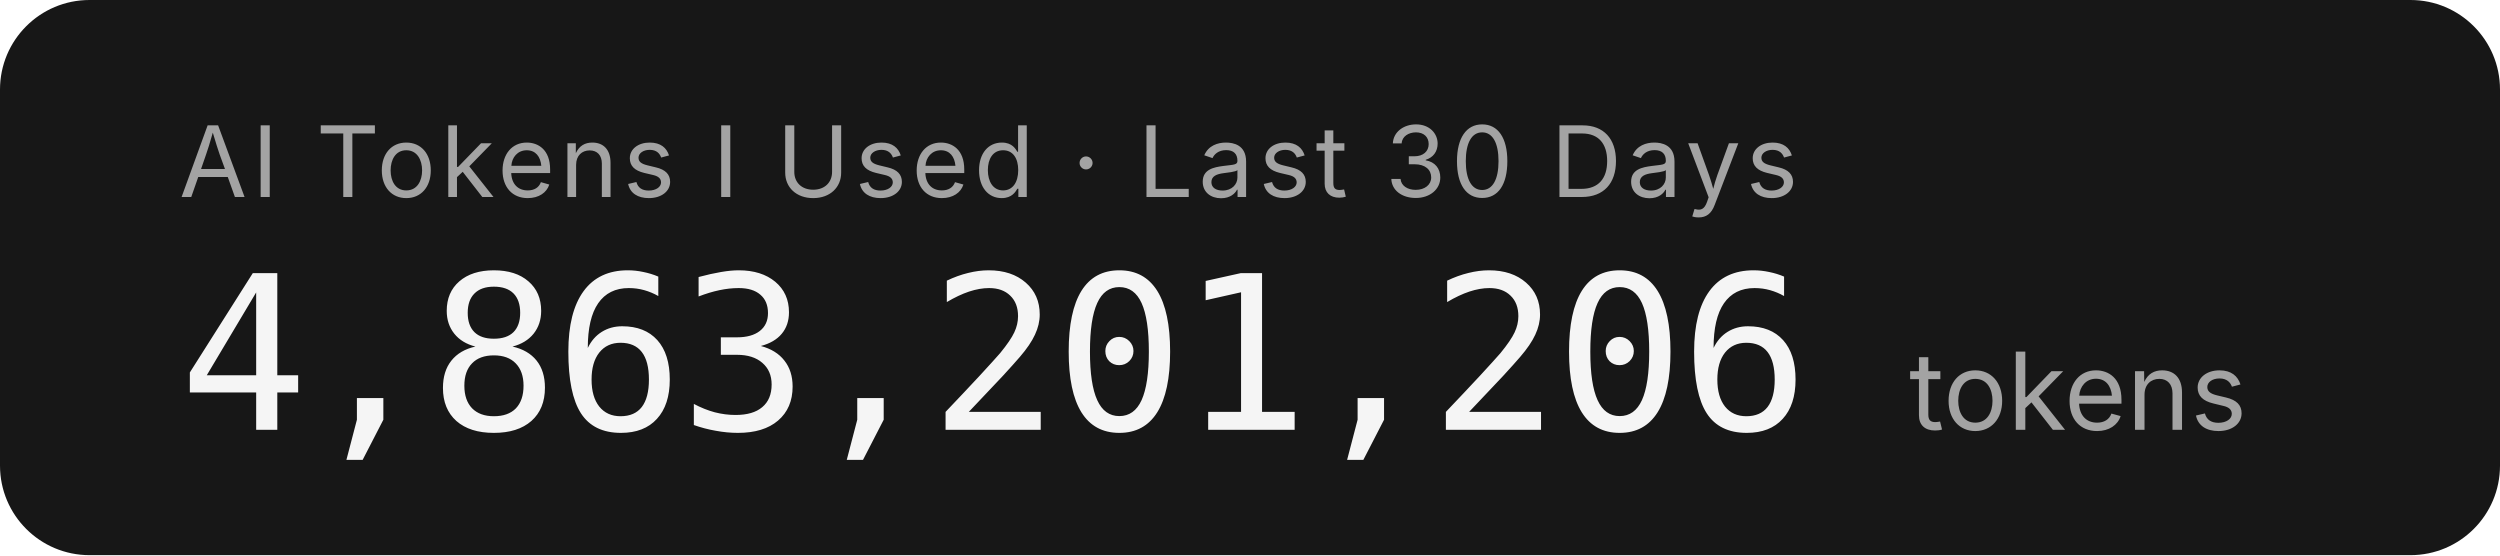
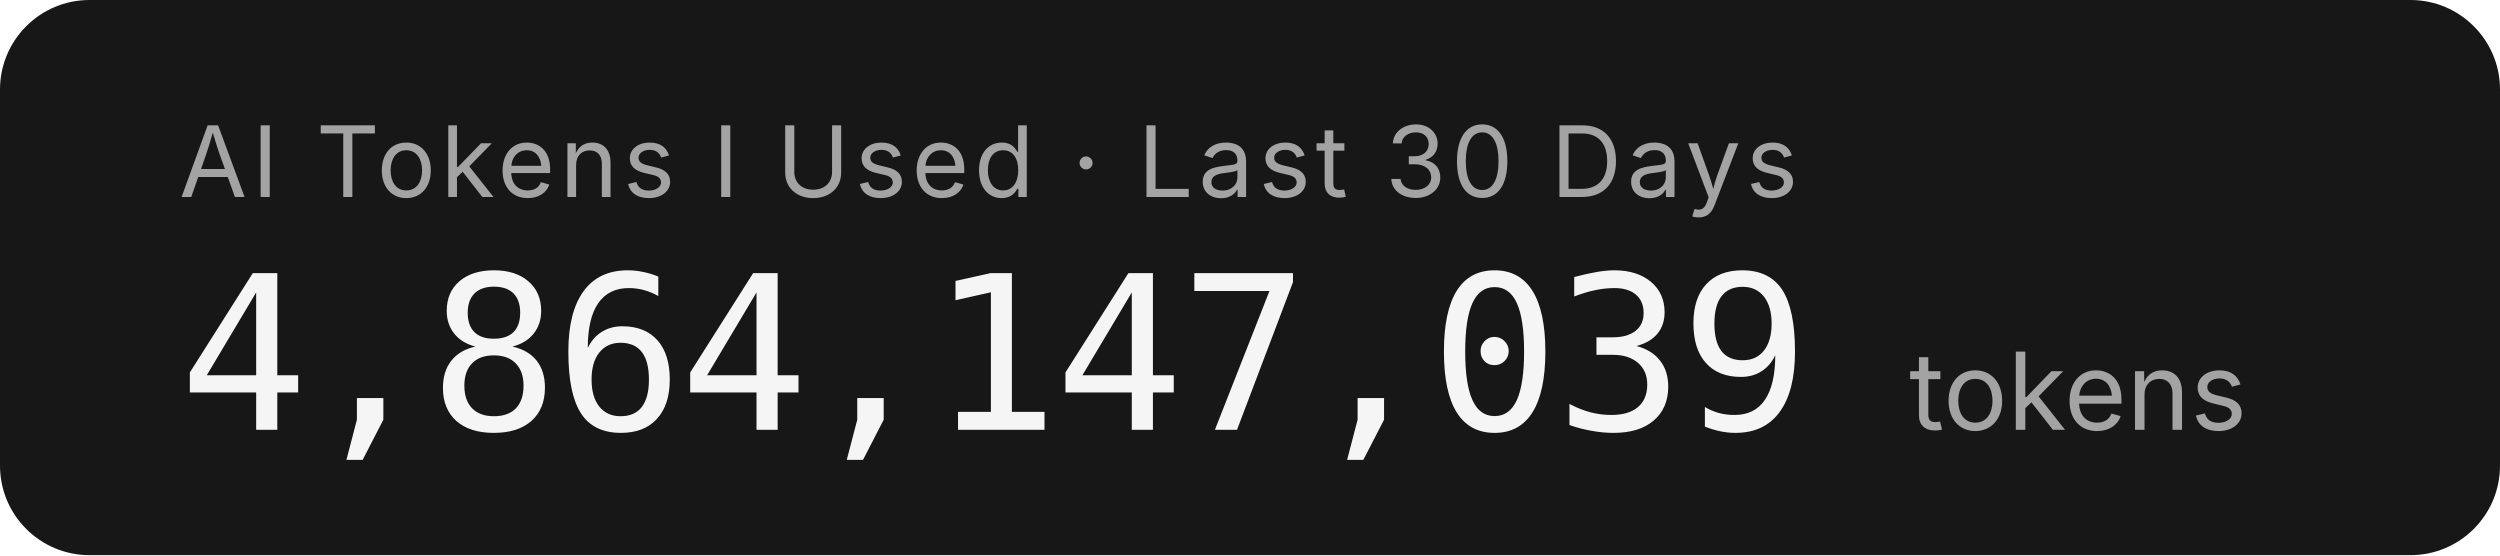
- <svg xmlns="http://www.w3.org/2000/svg" width="279.2" height="62" role="img" aria-label="AI Tokens I Used · Last 30 Days: 4,863,201,206 tokens">
+ <svg xmlns="http://www.w3.org/2000/svg" width="279.2" height="62" role="img" aria-label="AI Tokens I Used · Last 30 Days: 4,864,147,039 tokens">
  <rect width="279.2" height="62" rx="10" fill="#171717" />
  <g font-family="'Inter','SF Pro Display',-apple-system,'Segoe UI',sans-serif">
    <text x="20" y="22" fill="#a3a3a3" font-size="11" letter-spacing="0.05em">AI Tokens I Used · Last 30 Days</text>
-     <text x="20" y="48" fill="#f5f5f5" font-size="24" font-weight="300" font-family="'SF Mono','Cascadia Code','Consolas',monospace" letter-spacing="-0.02em">4,863,201,206</text>
+     <text x="20" y="48" fill="#f5f5f5" font-size="24" font-weight="300" font-family="'SF Mono','Cascadia Code','Consolas',monospace" letter-spacing="-0.02em">4,864,147,039</text>
    <text x="213.2" y="48" fill="#a3a3a3" font-size="12">tokens</text>
  </g>
</svg>
